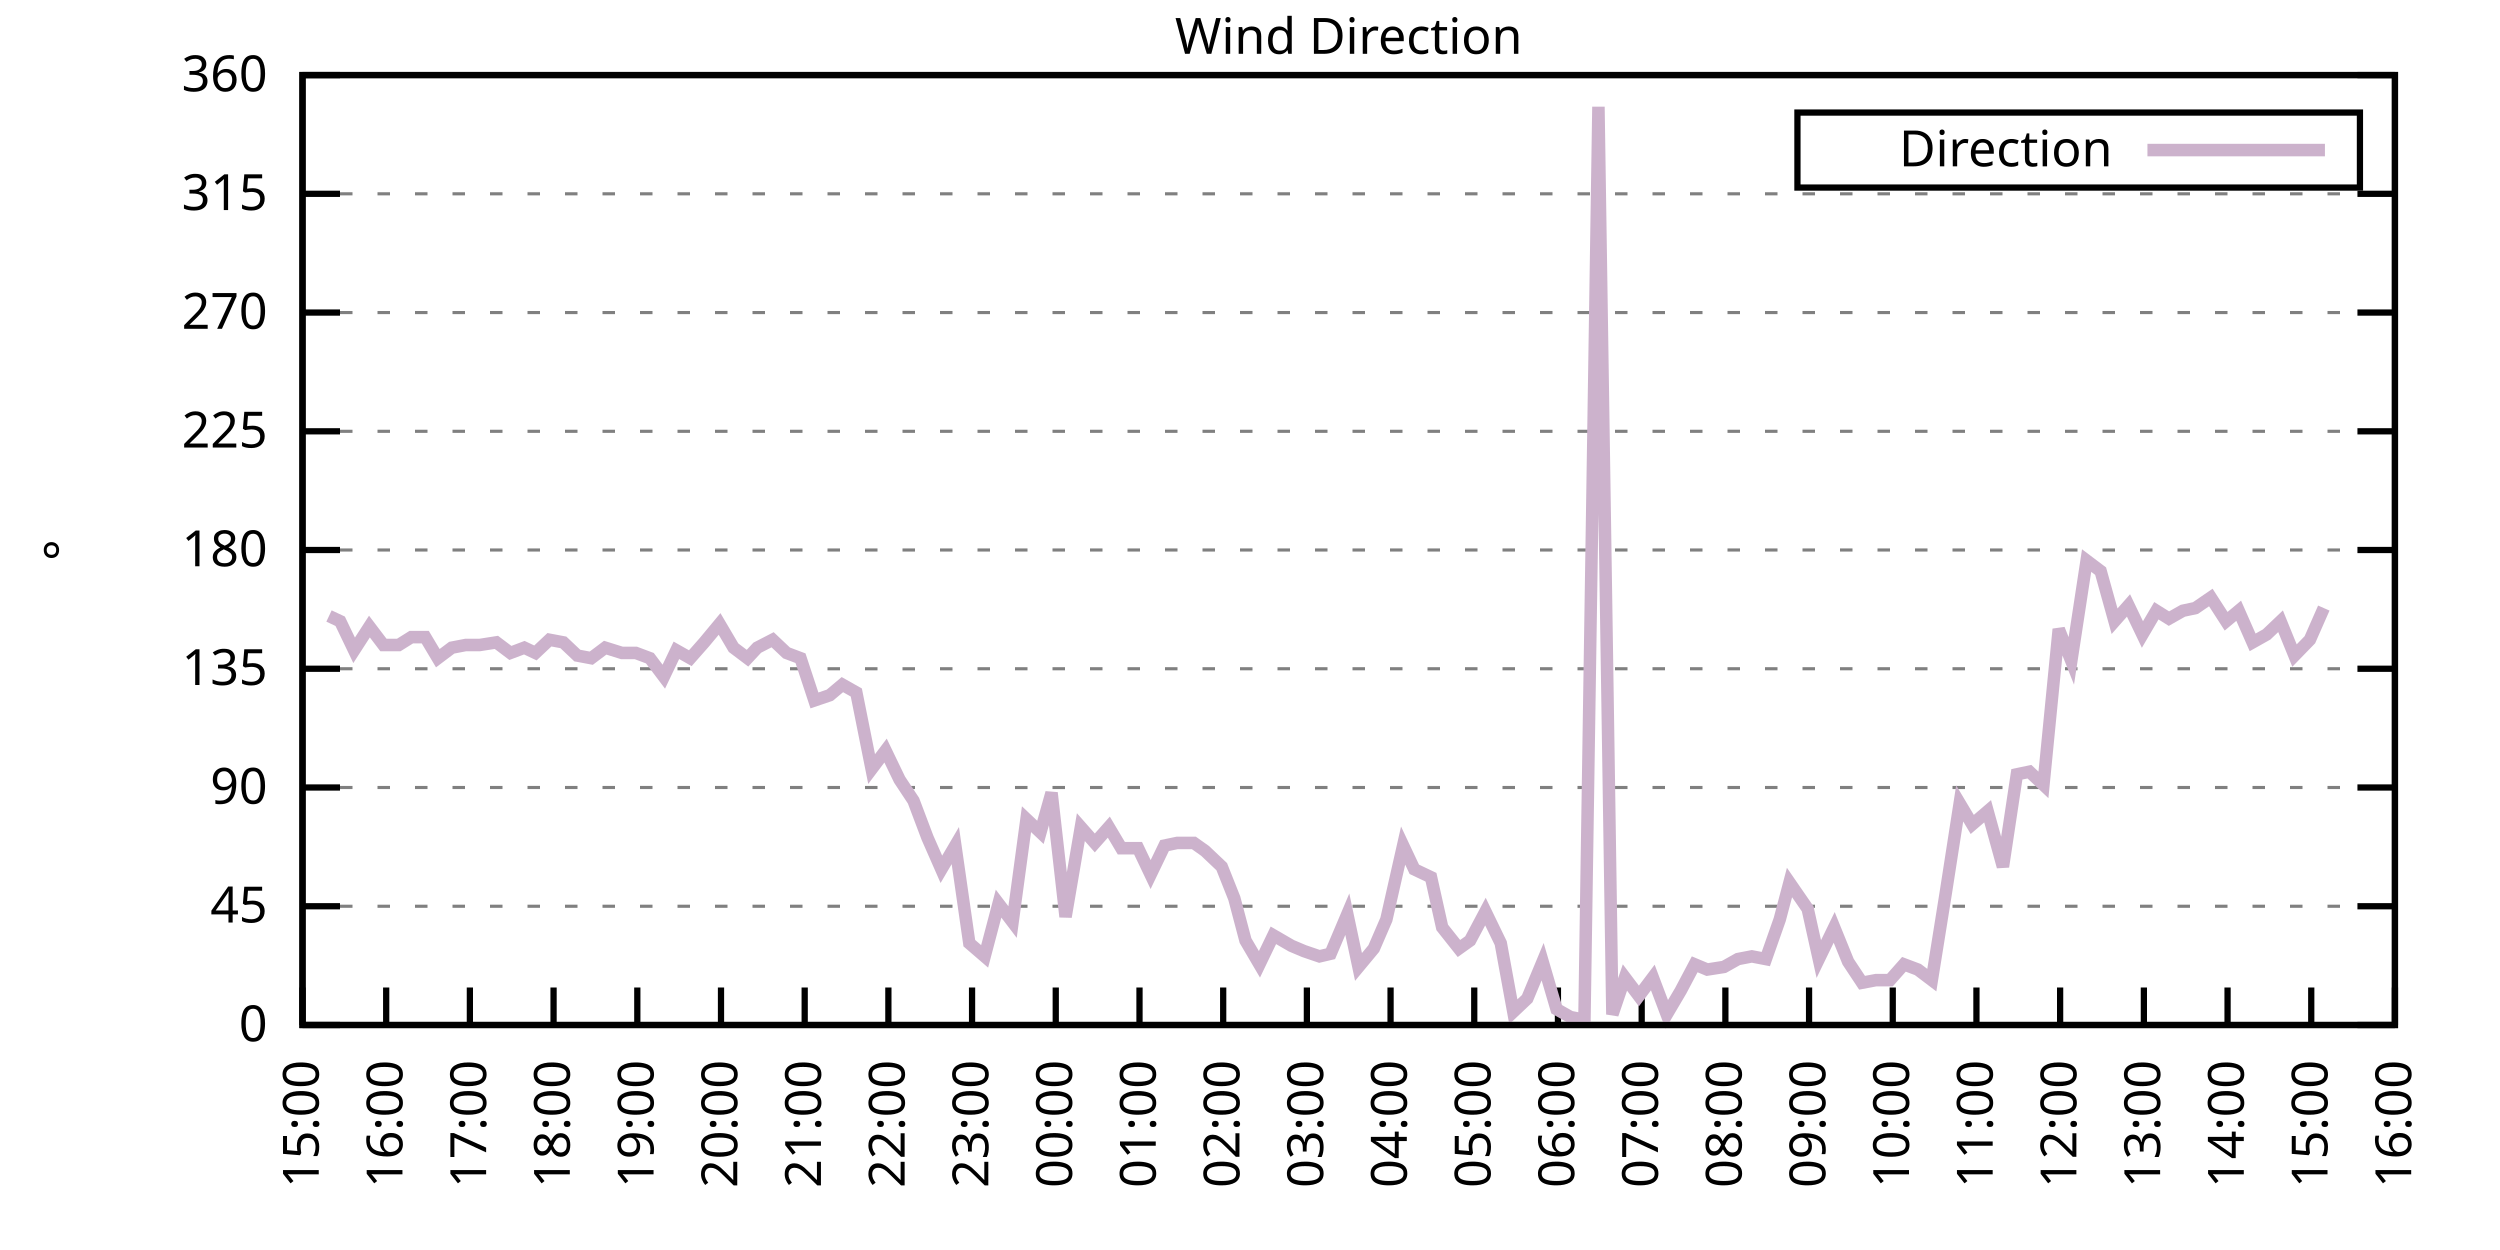
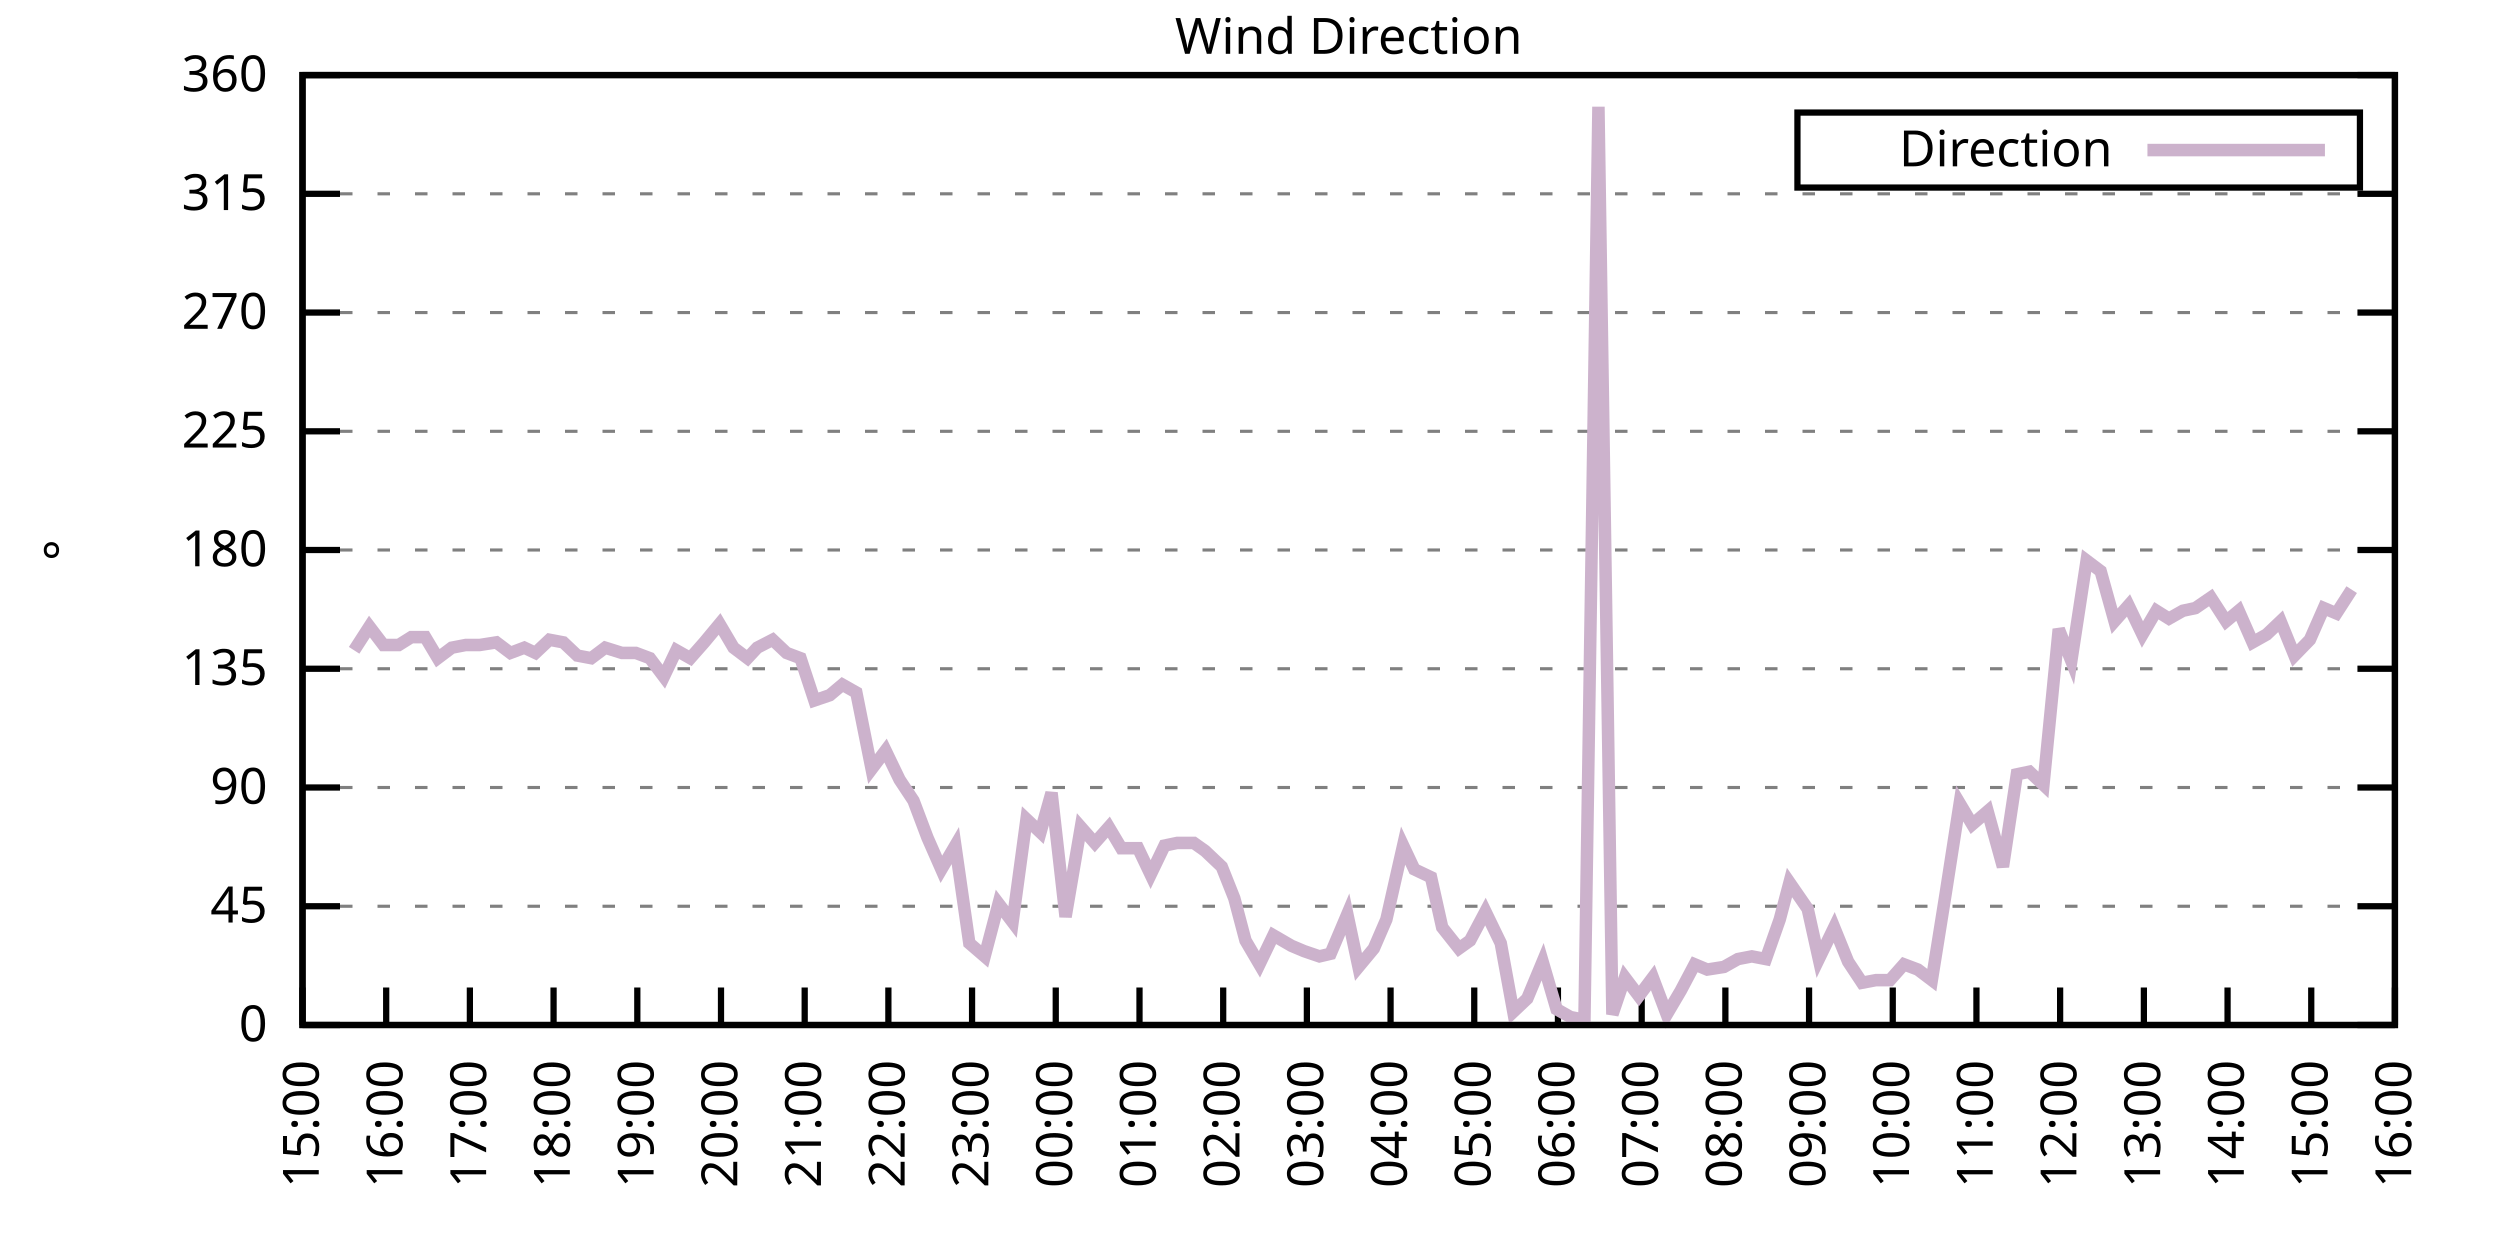
<svg xmlns="http://www.w3.org/2000/svg" xmlns:xlink="http://www.w3.org/1999/xlink" width="400" height="200" viewBox="0 0 400 200">
  <g id="gnuplot_canvas">
    <rect x="0" y="0" width="400" height="200" fill="none" />
    <defs>
      <circle id="gpDot" r="0.5" stroke-width="0.5" stroke="currentColor" />
      <path id="gpPt0" stroke-width="0.333" stroke="currentColor" d="M-1,0 h2 M0,-1 v2" />
      <path id="gpPt1" stroke-width="0.333" stroke="currentColor" d="M-1,-1 L1,1 M1,-1 L-1,1" />
      <path id="gpPt2" stroke-width="0.333" stroke="currentColor" d="M-1,0 L1,0 M0,-1 L0,1 M-1,-1 L1,1 M-1,1 L1,-1" />
      <rect id="gpPt3" stroke-width="0.333" stroke="currentColor" x="-1" y="-1" width="2" height="2" />
      <rect id="gpPt4" stroke-width="0.333" stroke="currentColor" fill="currentColor" x="-1" y="-1" width="2" height="2" />
      <circle id="gpPt5" stroke-width="0.333" stroke="currentColor" cx="0" cy="0" r="1" />
      <use xlink:href="#gpPt5" id="gpPt6" fill="currentColor" stroke="none" />
      <path id="gpPt7" stroke-width="0.333" stroke="currentColor" d="M0,-1.33 L-1.33,0.67 L1.33,0.67 z" />
      <use xlink:href="#gpPt7" id="gpPt8" fill="currentColor" stroke="none" />
      <use xlink:href="#gpPt7" id="gpPt9" stroke="currentColor" transform="rotate(180)" />
      <use xlink:href="#gpPt9" id="gpPt10" fill="currentColor" stroke="none" />
      <use xlink:href="#gpPt3" id="gpPt11" stroke="currentColor" transform="rotate(45)" />
      <use xlink:href="#gpPt11" id="gpPt12" fill="currentColor" stroke="none" />
      <path id="gpPt13" stroke-width="0.333" stroke="currentColor" d="M0,1.330 L1.265,0.411 L0.782,-1.067 L-0.782,-1.076 L-1.265,0.411 z" />
      <use xlink:href="#gpPt13" id="gpPt14" fill="currentColor" stroke="none" />
      <filter id="textbox" filterUnits="objectBoundingBox" x="0" y="0" height="1" width="1">
        <feFlood flood-color="white" flood-opacity="1" result="bgnd" />
        <feComposite in="SourceGraphic" in2="bgnd" operator="atop" />
      </filter>
      <filter id="greybox" filterUnits="objectBoundingBox" x="0" y="0" height="1" width="1">
        <feFlood flood-color="lightgrey" flood-opacity="1" result="grey" />
        <feComposite in="SourceGraphic" in2="grey" operator="atop" />
      </filter>
    </defs>
    <g fill="none" color="white" stroke="currentColor" stroke-width="1.00" stroke-linecap="butt" stroke-linejoin="miter">
</g>
    <g fill="none" color="black" stroke="currentColor" stroke-width="1.00" stroke-linecap="butt" stroke-linejoin="miter">
      <g stroke="none" shape-rendering="crispEdges">
        <polygon fill="rgb(255, 255, 255)" points="48.40,164.00 383.18,164.00 383.18,12.02 48.40,12.02 " />
      </g>
    </g>
    <g fill="none" color="black" stroke="currentColor" stroke-width="1.00" stroke-linecap="butt" stroke-linejoin="miter">
</g>
    <g fill="none" color="black" stroke="black" stroke-width="0.50" stroke-linecap="butt" stroke-linejoin="miter">
</g>
    <g fill="none" color="gray" stroke="currentColor" stroke-width="0.50" stroke-linecap="butt" stroke-linejoin="miter">
      <path stroke="gray" stroke-dasharray="2,4" class="gridline" d="M48.40,164.00 L383.19,164.00  " />
    </g>
    <g fill="none" color="gray" stroke="gray" stroke-width="1.00" stroke-linecap="butt" stroke-linejoin="miter">
</g>
    <g fill="none" color="black" stroke="currentColor" stroke-width="1.00" stroke-linecap="butt" stroke-linejoin="miter">
      <path stroke="black" d="M48.40,164.00 L54.40,164.00 M383.19,164.00 L377.19,164.00  " />
      <g transform="translate(42.80,166.60)" stroke="none" fill="black" font-family="Sans" font-size="8.00" text-anchor="end">
        <text>
          <tspan font-family="Sans"> 0</tspan>
        </text>
      </g>
    </g>
    <g fill="none" color="black" stroke="currentColor" stroke-width="1.00" stroke-linecap="butt" stroke-linejoin="miter">
</g>
    <g fill="none" color="black" stroke="black" stroke-width="0.50" stroke-linecap="butt" stroke-linejoin="miter">
</g>
    <g fill="none" color="gray" stroke="currentColor" stroke-width="0.50" stroke-linecap="butt" stroke-linejoin="miter">
      <path stroke="gray" stroke-dasharray="2,4" class="gridline" d="M48.40,145.00 L383.19,145.00  " />
    </g>
    <g fill="none" color="gray" stroke="gray" stroke-width="1.00" stroke-linecap="butt" stroke-linejoin="miter">
</g>
    <g fill="none" color="black" stroke="currentColor" stroke-width="1.00" stroke-linecap="butt" stroke-linejoin="miter">
      <path stroke="black" d="M48.40,145.00 L54.40,145.00 M383.19,145.00 L377.19,145.00  " />
      <g transform="translate(42.80,147.60)" stroke="none" fill="black" font-family="Sans" font-size="8.00" text-anchor="end">
        <text>
          <tspan font-family="Sans"> 45</tspan>
        </text>
      </g>
    </g>
    <g fill="none" color="black" stroke="currentColor" stroke-width="1.00" stroke-linecap="butt" stroke-linejoin="miter">
</g>
    <g fill="none" color="black" stroke="black" stroke-width="0.50" stroke-linecap="butt" stroke-linejoin="miter">
</g>
    <g fill="none" color="gray" stroke="currentColor" stroke-width="0.50" stroke-linecap="butt" stroke-linejoin="miter">
      <path stroke="gray" stroke-dasharray="2,4" class="gridline" d="M48.40,126.00 L383.19,126.00  " />
    </g>
    <g fill="none" color="gray" stroke="gray" stroke-width="1.00" stroke-linecap="butt" stroke-linejoin="miter">
</g>
    <g fill="none" color="black" stroke="currentColor" stroke-width="1.00" stroke-linecap="butt" stroke-linejoin="miter">
      <path stroke="black" d="M48.40,126.00 L54.40,126.00 M383.19,126.00 L377.19,126.00  " />
      <g transform="translate(42.80,128.60)" stroke="none" fill="black" font-family="Sans" font-size="8.00" text-anchor="end">
        <text>
          <tspan font-family="Sans"> 90</tspan>
        </text>
      </g>
    </g>
    <g fill="none" color="black" stroke="currentColor" stroke-width="1.00" stroke-linecap="butt" stroke-linejoin="miter">
</g>
    <g fill="none" color="black" stroke="black" stroke-width="0.50" stroke-linecap="butt" stroke-linejoin="miter">
</g>
    <g fill="none" color="gray" stroke="currentColor" stroke-width="0.50" stroke-linecap="butt" stroke-linejoin="miter">
      <path stroke="gray" stroke-dasharray="2,4" class="gridline" d="M48.40,107.00 L383.19,107.00  " />
    </g>
    <g fill="none" color="gray" stroke="gray" stroke-width="1.00" stroke-linecap="butt" stroke-linejoin="miter">
</g>
    <g fill="none" color="black" stroke="currentColor" stroke-width="1.00" stroke-linecap="butt" stroke-linejoin="miter">
      <path stroke="black" d="M48.40,107.00 L54.40,107.00 M383.19,107.00 L377.19,107.00  " />
      <g transform="translate(42.80,109.60)" stroke="none" fill="black" font-family="Sans" font-size="8.00" text-anchor="end">
        <text>
          <tspan font-family="Sans"> 135</tspan>
        </text>
      </g>
    </g>
    <g fill="none" color="black" stroke="currentColor" stroke-width="1.00" stroke-linecap="butt" stroke-linejoin="miter">
</g>
    <g fill="none" color="black" stroke="black" stroke-width="0.50" stroke-linecap="butt" stroke-linejoin="miter">
</g>
    <g fill="none" color="gray" stroke="currentColor" stroke-width="0.50" stroke-linecap="butt" stroke-linejoin="miter">
      <path stroke="gray" stroke-dasharray="2,4" class="gridline" d="M48.40,88.00 L383.19,88.00  " />
    </g>
    <g fill="none" color="gray" stroke="gray" stroke-width="1.00" stroke-linecap="butt" stroke-linejoin="miter">
</g>
    <g fill="none" color="black" stroke="currentColor" stroke-width="1.00" stroke-linecap="butt" stroke-linejoin="miter">
      <path stroke="black" d="M48.40,88.00 L54.40,88.00 M383.19,88.00 L377.19,88.00  " />
      <g transform="translate(42.80,90.60)" stroke="none" fill="black" font-family="Sans" font-size="8.00" text-anchor="end">
        <text>
          <tspan font-family="Sans"> 180</tspan>
        </text>
      </g>
    </g>
    <g fill="none" color="black" stroke="currentColor" stroke-width="1.00" stroke-linecap="butt" stroke-linejoin="miter">
</g>
    <g fill="none" color="black" stroke="black" stroke-width="0.50" stroke-linecap="butt" stroke-linejoin="miter">
</g>
    <g fill="none" color="gray" stroke="currentColor" stroke-width="0.50" stroke-linecap="butt" stroke-linejoin="miter">
      <path stroke="gray" stroke-dasharray="2,4" class="gridline" d="M48.40,69.01 L383.19,69.01  " />
    </g>
    <g fill="none" color="gray" stroke="gray" stroke-width="1.00" stroke-linecap="butt" stroke-linejoin="miter">
</g>
    <g fill="none" color="black" stroke="currentColor" stroke-width="1.00" stroke-linecap="butt" stroke-linejoin="miter">
      <path stroke="black" d="M48.40,69.01 L54.40,69.01 M383.19,69.01 L377.19,69.01  " />
      <g transform="translate(42.80,71.61)" stroke="none" fill="black" font-family="Sans" font-size="8.00" text-anchor="end">
        <text>
          <tspan font-family="Sans"> 225</tspan>
        </text>
      </g>
    </g>
    <g fill="none" color="black" stroke="currentColor" stroke-width="1.00" stroke-linecap="butt" stroke-linejoin="miter">
</g>
    <g fill="none" color="black" stroke="black" stroke-width="0.50" stroke-linecap="butt" stroke-linejoin="miter">
</g>
    <g fill="none" color="gray" stroke="currentColor" stroke-width="0.50" stroke-linecap="butt" stroke-linejoin="miter">
      <path stroke="gray" stroke-dasharray="2,4" class="gridline" d="M48.40,50.01 L383.19,50.01  " />
    </g>
    <g fill="none" color="gray" stroke="gray" stroke-width="1.00" stroke-linecap="butt" stroke-linejoin="miter">
</g>
    <g fill="none" color="black" stroke="currentColor" stroke-width="1.00" stroke-linecap="butt" stroke-linejoin="miter">
      <path stroke="black" d="M48.40,50.01 L54.40,50.01 M383.19,50.01 L377.19,50.01  " />
      <g transform="translate(42.80,52.61)" stroke="none" fill="black" font-family="Sans" font-size="8.00" text-anchor="end">
        <text>
          <tspan font-family="Sans"> 270</tspan>
        </text>
      </g>
    </g>
    <g fill="none" color="black" stroke="currentColor" stroke-width="1.00" stroke-linecap="butt" stroke-linejoin="miter">
</g>
    <g fill="none" color="black" stroke="black" stroke-width="0.50" stroke-linecap="butt" stroke-linejoin="miter">
</g>
    <g fill="none" color="gray" stroke="currentColor" stroke-width="0.50" stroke-linecap="butt" stroke-linejoin="miter">
      <path stroke="gray" stroke-dasharray="2,4" class="gridline" d="M48.40,31.01 L383.19,31.01  " />
    </g>
    <g fill="none" color="gray" stroke="gray" stroke-width="1.00" stroke-linecap="butt" stroke-linejoin="miter">
</g>
    <g fill="none" color="black" stroke="currentColor" stroke-width="1.00" stroke-linecap="butt" stroke-linejoin="miter">
      <path stroke="black" d="M48.40,31.01 L54.40,31.01 M383.19,31.01 L377.19,31.01  " />
      <g transform="translate(42.80,33.61)" stroke="none" fill="black" font-family="Sans" font-size="8.00" text-anchor="end">
        <text>
          <tspan font-family="Sans"> 315</tspan>
        </text>
      </g>
    </g>
    <g fill="none" color="black" stroke="currentColor" stroke-width="1.00" stroke-linecap="butt" stroke-linejoin="miter">
</g>
    <g fill="none" color="black" stroke="black" stroke-width="0.50" stroke-linecap="butt" stroke-linejoin="miter">
</g>
    <g fill="none" color="gray" stroke="currentColor" stroke-width="0.50" stroke-linecap="butt" stroke-linejoin="miter">
      <path stroke="gray" stroke-dasharray="2,4" class="gridline" d="M48.40,12.01 L383.19,12.01  " />
    </g>
    <g fill="none" color="gray" stroke="gray" stroke-width="1.00" stroke-linecap="butt" stroke-linejoin="miter">
</g>
    <g fill="none" color="black" stroke="currentColor" stroke-width="1.00" stroke-linecap="butt" stroke-linejoin="miter">
      <path stroke="black" d="M48.40,12.01 L54.40,12.01 M383.19,12.01 L377.19,12.01  " />
      <g transform="translate(42.80,14.61)" stroke="none" fill="black" font-family="Sans" font-size="8.00" text-anchor="end">
        <text>
          <tspan font-family="Sans"> 360</tspan>
        </text>
      </g>
    </g>
    <g fill="none" color="black" stroke="currentColor" stroke-width="1.00" stroke-linecap="butt" stroke-linejoin="miter">
      <path stroke="black" d="M48.40,164.00 L48.40,158.00  " />
      <g transform="translate(51.00,169.60) rotate(270.00)" stroke="none" fill="black" font-family="Sans" font-size="8.00" text-anchor="end">
        <text>
          <tspan font-family="Sans">15:00</tspan>
        </text>
      </g>
    </g>
    <g fill="none" color="black" stroke="currentColor" stroke-width="1.00" stroke-linecap="butt" stroke-linejoin="miter">
      <path stroke="black" d="M61.79,164.00 L61.79,158.00  " />
      <g transform="translate(64.39,169.60) rotate(270.00)" stroke="none" fill="black" font-family="Sans" font-size="8.00" text-anchor="end">
        <text>
          <tspan font-family="Sans">16:00</tspan>
        </text>
      </g>
    </g>
    <g fill="none" color="black" stroke="currentColor" stroke-width="1.00" stroke-linecap="butt" stroke-linejoin="miter">
      <path stroke="black" d="M75.18,164.00 L75.18,158.00  " />
      <g transform="translate(77.78,169.60) rotate(270.00)" stroke="none" fill="black" font-family="Sans" font-size="8.00" text-anchor="end">
        <text>
          <tspan font-family="Sans">17:00</tspan>
        </text>
      </g>
    </g>
    <g fill="none" color="black" stroke="currentColor" stroke-width="1.00" stroke-linecap="butt" stroke-linejoin="miter">
      <path stroke="black" d="M88.57,164.00 L88.57,158.00  " />
      <g transform="translate(91.17,169.60) rotate(270.00)" stroke="none" fill="black" font-family="Sans" font-size="8.00" text-anchor="end">
        <text>
          <tspan font-family="Sans">18:00</tspan>
        </text>
      </g>
    </g>
    <g fill="none" color="black" stroke="currentColor" stroke-width="1.00" stroke-linecap="butt" stroke-linejoin="miter">
      <path stroke="black" d="M101.97,164.00 L101.97,158.00  " />
      <g transform="translate(104.57,169.60) rotate(270.00)" stroke="none" fill="black" font-family="Sans" font-size="8.00" text-anchor="end">
        <text>
          <tspan font-family="Sans">19:00</tspan>
        </text>
      </g>
    </g>
    <g fill="none" color="black" stroke="currentColor" stroke-width="1.00" stroke-linecap="butt" stroke-linejoin="miter">
      <path stroke="black" d="M115.36,164.00 L115.36,158.00  " />
      <g transform="translate(117.96,169.60) rotate(270.00)" stroke="none" fill="black" font-family="Sans" font-size="8.00" text-anchor="end">
        <text>
          <tspan font-family="Sans">20:00</tspan>
        </text>
      </g>
    </g>
    <g fill="none" color="black" stroke="currentColor" stroke-width="1.00" stroke-linecap="butt" stroke-linejoin="miter">
      <path stroke="black" d="M128.75,164.00 L128.75,158.00  " />
      <g transform="translate(131.35,169.60) rotate(270.00)" stroke="none" fill="black" font-family="Sans" font-size="8.00" text-anchor="end">
        <text>
          <tspan font-family="Sans">21:00</tspan>
        </text>
      </g>
    </g>
    <g fill="none" color="black" stroke="currentColor" stroke-width="1.00" stroke-linecap="butt" stroke-linejoin="miter">
      <path stroke="black" d="M142.14,164.00 L142.14,158.00  " />
      <g transform="translate(144.74,169.60) rotate(270.00)" stroke="none" fill="black" font-family="Sans" font-size="8.00" text-anchor="end">
        <text>
          <tspan font-family="Sans">22:00</tspan>
        </text>
      </g>
    </g>
    <g fill="none" color="black" stroke="currentColor" stroke-width="1.00" stroke-linecap="butt" stroke-linejoin="miter">
      <path stroke="black" d="M155.53,164.00 L155.53,158.00  " />
      <g transform="translate(158.13,169.60) rotate(270.00)" stroke="none" fill="black" font-family="Sans" font-size="8.00" text-anchor="end">
        <text>
          <tspan font-family="Sans">23:00</tspan>
        </text>
      </g>
    </g>
    <g fill="none" color="black" stroke="currentColor" stroke-width="1.00" stroke-linecap="butt" stroke-linejoin="miter">
      <path stroke="black" d="M168.92,164.00 L168.92,158.00  " />
      <g transform="translate(171.52,169.60) rotate(270.00)" stroke="none" fill="black" font-family="Sans" font-size="8.00" text-anchor="end">
        <text>
          <tspan font-family="Sans">00:00</tspan>
        </text>
      </g>
    </g>
    <g fill="none" color="black" stroke="currentColor" stroke-width="1.00" stroke-linecap="butt" stroke-linejoin="miter">
      <path stroke="black" d="M182.32,164.00 L182.32,158.00  " />
      <g transform="translate(184.92,169.60) rotate(270.00)" stroke="none" fill="black" font-family="Sans" font-size="8.00" text-anchor="end">
        <text>
          <tspan font-family="Sans">01:00</tspan>
        </text>
      </g>
    </g>
    <g fill="none" color="black" stroke="currentColor" stroke-width="1.00" stroke-linecap="butt" stroke-linejoin="miter">
      <path stroke="black" d="M195.71,164.00 L195.71,158.00  " />
      <g transform="translate(198.31,169.60) rotate(270.00)" stroke="none" fill="black" font-family="Sans" font-size="8.00" text-anchor="end">
        <text>
          <tspan font-family="Sans">02:00</tspan>
        </text>
      </g>
    </g>
    <g fill="none" color="black" stroke="currentColor" stroke-width="1.00" stroke-linecap="butt" stroke-linejoin="miter">
      <path stroke="black" d="M209.10,164.00 L209.10,158.00  " />
      <g transform="translate(211.70,169.60) rotate(270.00)" stroke="none" fill="black" font-family="Sans" font-size="8.00" text-anchor="end">
        <text>
          <tspan font-family="Sans">03:00</tspan>
        </text>
      </g>
    </g>
    <g fill="none" color="black" stroke="currentColor" stroke-width="1.00" stroke-linecap="butt" stroke-linejoin="miter">
      <path stroke="black" d="M222.49,164.00 L222.49,158.00  " />
      <g transform="translate(225.09,169.60) rotate(270.00)" stroke="none" fill="black" font-family="Sans" font-size="8.00" text-anchor="end">
        <text>
          <tspan font-family="Sans">04:00</tspan>
        </text>
      </g>
    </g>
    <g fill="none" color="black" stroke="currentColor" stroke-width="1.00" stroke-linecap="butt" stroke-linejoin="miter">
      <path stroke="black" d="M235.88,164.00 L235.88,158.00  " />
      <g transform="translate(238.48,169.60) rotate(270.00)" stroke="none" fill="black" font-family="Sans" font-size="8.00" text-anchor="end">
        <text>
          <tspan font-family="Sans">05:00</tspan>
        </text>
      </g>
    </g>
    <g fill="none" color="black" stroke="currentColor" stroke-width="1.00" stroke-linecap="butt" stroke-linejoin="miter">
      <path stroke="black" d="M249.27,164.00 L249.27,158.00  " />
      <g transform="translate(251.87,169.60) rotate(270.00)" stroke="none" fill="black" font-family="Sans" font-size="8.00" text-anchor="end">
        <text>
          <tspan font-family="Sans">06:00</tspan>
        </text>
      </g>
    </g>
    <g fill="none" color="black" stroke="currentColor" stroke-width="1.00" stroke-linecap="butt" stroke-linejoin="miter">
      <path stroke="black" d="M262.67,164.00 L262.67,158.00  " />
      <g transform="translate(265.27,169.60) rotate(270.00)" stroke="none" fill="black" font-family="Sans" font-size="8.00" text-anchor="end">
        <text>
          <tspan font-family="Sans">07:00</tspan>
        </text>
      </g>
    </g>
    <g fill="none" color="black" stroke="currentColor" stroke-width="1.00" stroke-linecap="butt" stroke-linejoin="miter">
      <path stroke="black" d="M276.06,164.00 L276.06,158.00  " />
      <g transform="translate(278.66,169.60) rotate(270.00)" stroke="none" fill="black" font-family="Sans" font-size="8.00" text-anchor="end">
        <text>
          <tspan font-family="Sans">08:00</tspan>
        </text>
      </g>
    </g>
    <g fill="none" color="black" stroke="currentColor" stroke-width="1.00" stroke-linecap="butt" stroke-linejoin="miter">
      <path stroke="black" d="M289.45,164.00 L289.45,158.00  " />
      <g transform="translate(292.05,169.60) rotate(270.00)" stroke="none" fill="black" font-family="Sans" font-size="8.00" text-anchor="end">
        <text>
          <tspan font-family="Sans">09:00</tspan>
        </text>
      </g>
    </g>
    <g fill="none" color="black" stroke="currentColor" stroke-width="1.00" stroke-linecap="butt" stroke-linejoin="miter">
      <path stroke="black" d="M302.84,164.00 L302.84,158.00  " />
      <g transform="translate(305.44,169.60) rotate(270.00)" stroke="none" fill="black" font-family="Sans" font-size="8.00" text-anchor="end">
        <text>
          <tspan font-family="Sans">10:00</tspan>
        </text>
      </g>
    </g>
    <g fill="none" color="black" stroke="currentColor" stroke-width="1.00" stroke-linecap="butt" stroke-linejoin="miter">
      <path stroke="black" d="M316.23,164.00 L316.23,158.00  " />
      <g transform="translate(318.83,169.60) rotate(270.00)" stroke="none" fill="black" font-family="Sans" font-size="8.00" text-anchor="end">
        <text>
          <tspan font-family="Sans">11:00</tspan>
        </text>
      </g>
    </g>
    <g fill="none" color="black" stroke="currentColor" stroke-width="1.00" stroke-linecap="butt" stroke-linejoin="miter">
      <path stroke="black" d="M329.62,164.00 L329.62,158.00  " />
      <g transform="translate(332.22,169.60) rotate(270.00)" stroke="none" fill="black" font-family="Sans" font-size="8.00" text-anchor="end">
        <text>
          <tspan font-family="Sans">12:00</tspan>
        </text>
      </g>
    </g>
    <g fill="none" color="black" stroke="currentColor" stroke-width="1.00" stroke-linecap="butt" stroke-linejoin="miter">
      <path stroke="black" d="M343.02,164.00 L343.02,158.00  " />
      <g transform="translate(345.62,169.60) rotate(270.00)" stroke="none" fill="black" font-family="Sans" font-size="8.00" text-anchor="end">
        <text>
          <tspan font-family="Sans">13:00</tspan>
        </text>
      </g>
    </g>
    <g fill="none" color="black" stroke="currentColor" stroke-width="1.00" stroke-linecap="butt" stroke-linejoin="miter">
      <path stroke="black" d="M356.41,164.00 L356.41,158.00  " />
      <g transform="translate(359.01,169.60) rotate(270.00)" stroke="none" fill="black" font-family="Sans" font-size="8.00" text-anchor="end">
        <text>
          <tspan font-family="Sans">14:00</tspan>
        </text>
      </g>
    </g>
    <g fill="none" color="black" stroke="currentColor" stroke-width="1.00" stroke-linecap="butt" stroke-linejoin="miter">
      <path stroke="black" d="M369.80,164.00 L369.80,158.00  " />
      <g transform="translate(372.40,169.60) rotate(270.00)" stroke="none" fill="black" font-family="Sans" font-size="8.00" text-anchor="end">
        <text>
          <tspan font-family="Sans">15:00</tspan>
        </text>
      </g>
    </g>
    <g fill="none" color="black" stroke="currentColor" stroke-width="1.00" stroke-linecap="butt" stroke-linejoin="miter">
      <path stroke="black" d="M383.19,164.00 L383.19,158.00  " />
      <g transform="translate(385.79,169.60) rotate(270.00)" stroke="none" fill="black" font-family="Sans" font-size="8.00" text-anchor="end">
        <text>
          <tspan font-family="Sans">16:00</tspan>
        </text>
      </g>
    </g>
    <g fill="none" color="black" stroke="currentColor" stroke-width="1.00" stroke-linecap="butt" stroke-linejoin="miter">
</g>
    <g fill="none" color="black" stroke="currentColor" stroke-width="1.00" stroke-linecap="butt" stroke-linejoin="miter">
      <path stroke="black" d="M48.40,12.01 L48.40,164.00 L383.19,164.00 L383.19,12.01 L48.40,12.01 Z  " />
    </g>
    <g fill="none" color="black" stroke="currentColor" stroke-width="1.00" stroke-linecap="butt" stroke-linejoin="miter">
</g>
    <g fill="none" color="black" stroke="currentColor" stroke-width="1.00" stroke-linecap="butt" stroke-linejoin="miter">
      <path stroke="black" d="M287.59,30.01 L287.59,18.01 L377.59,18.01 L377.59,30.01 L287.59,30.01 Z  " />
    </g>
    <g id="Wind_direction_plot_1">
      <g fill="none" color="white" stroke="black" stroke-width="2.00" stroke-linecap="butt" stroke-linejoin="miter">
</g>
      <g fill="none" color="black" stroke="currentColor" stroke-width="2.00" stroke-linecap="butt" stroke-linejoin="miter">
        <g transform="translate(337.99,26.61)" stroke="none" fill="black" font-family="Sans" font-size="8.00" text-anchor="end">
          <text>
            <tspan font-family="Sans">Direction</tspan>
          </text>
        </g>
      </g>
      <g fill="none" color="black" stroke="currentColor" stroke-width="2.00" stroke-linecap="butt" stroke-linejoin="miter">
-         <path stroke="rgb(204, 178, 204)" d="M343.59,24.01 L371.99,24.01 M52.64,98.56 L54.43,99.40 L56.66,104.05 L59.11,100.25 L61.35,103.20 L63.80,103.20   L65.81,101.94 L68.04,101.94 L70.05,105.31 L72.28,103.63 L74.51,103.20 L76.75,103.20 L79.42,102.78 L81.66,104.47   L83.89,103.63 L85.67,104.47 L87.91,102.36 L90.14,102.78 L92.37,104.89 L94.60,105.31 L96.83,103.63 L99.51,104.47   L101.74,104.47 L103.98,105.31 L106.21,108.27 L108.22,104.05 L110.45,105.31 L112.68,102.78 L115.13,99.83 L117.37,103.63   L119.60,105.31 L121.16,103.63 L123.62,102.36 L125.85,104.47 L128.08,105.31 L130.31,112.07 L132.77,111.23 L134.78,109.54   L137.01,110.80 L139.46,123.05 L141.69,120.09 L143.93,124.74 L146.16,128.11 L148.39,134.02 L150.62,139.09 L152.85,135.29   L155.09,150.91 L157.54,153.02 L159.77,144.58 L162.01,147.53 L164.24,131.07 L166.47,133.18 L168.25,126.85 L170.49,146.69   L172.94,132.34 L175.17,134.87 L177.41,132.34 L179.41,135.71 L182.09,135.71 L184.10,139.93 L186.33,135.29 L188.34,134.87   L191.02,134.87 L192.81,136.14 L195.48,138.67 L197.49,143.73 L199.28,150.49 L201.51,154.29 L203.74,149.65 L206.64,151.33   L208.65,152.18 L211.11,153.02 L212.89,152.60 L215.57,146.27 L217.36,154.71 L219.81,151.76 L221.82,147.11 L224.50,135.29   L226.29,139.09 L228.96,140.36 L230.75,148.38 L233.43,151.76 L235.21,150.49 L237.67,145.85 L240.12,150.91 L242.13,161.89   L244.36,159.78 L246.82,153.87 L249.05,161.47 L251.28,162.73 L253.51,163.16 L255.75,17.08 L257.98,162.31 L259.99,156.40   L262.22,159.36 L264.45,156.40 L266.68,162.31 L268.92,158.51 L271.15,154.29 L273.16,155.13 L275.83,154.71 L278.07,153.45   L280.30,153.02 L282.53,153.45 L284.76,147.11 L286.32,141.20 L289.23,145.42 L291.01,153.45 L293.47,148.38 L295.70,153.87   L297.93,157.24 L300.16,156.82 L302.39,156.82 L304.63,154.29 L306.86,155.13 L309.09,156.82 L311.32,142.89 L313.55,128.54   L315.56,131.91 L318.02,129.80 L320.47,138.67 L322.70,123.89 L324.71,123.47 L326.95,125.58 L329.40,100.67 L331.41,105.74   L333.86,89.69 L336.10,91.38 L338.33,99.40 L340.56,96.87 L342.79,101.52 L345.02,97.72 L347.03,98.98 L349.26,97.72   L351.27,97.29 L353.73,95.60 L356.18,99.40 L358.19,97.72 L360.42,102.78 L362.66,101.52 L364.89,99.40 L367.12,104.89   L369.58,102.36 L371.81,97.29  " />
+         <path stroke="rgb(204, 178, 204)" d="M343.59,24.01 L371.99,24.01 M56.66,104.05 L59.11,100.25 L61.35,103.20 L63.80,103.20 L65.81,101.94 L68.04,101.94   L70.05,105.31 L72.28,103.63 L74.51,103.20 L76.75,103.20 L79.42,102.78 L81.66,104.47 L83.89,103.63 L85.67,104.47   L87.91,102.36 L90.14,102.78 L92.37,104.89 L94.60,105.31 L96.83,103.63 L99.51,104.47 L101.74,104.47 L103.98,105.31   L106.21,108.27 L108.22,104.05 L110.45,105.31 L112.68,102.78 L115.13,99.83 L117.37,103.63 L119.60,105.31 L121.16,103.63   L123.62,102.36 L125.85,104.47 L128.08,105.31 L130.31,112.07 L132.77,111.23 L134.78,109.54 L137.01,110.80 L139.46,123.05   L141.69,120.09 L143.93,124.74 L146.16,128.11 L148.39,134.02 L150.62,139.09 L152.85,135.29 L155.09,150.91 L157.54,153.02   L159.77,144.58 L162.01,147.53 L164.24,131.07 L166.47,133.18 L168.25,126.85 L170.49,146.69 L172.94,132.34 L175.17,134.87   L177.41,132.34 L179.41,135.71 L182.09,135.71 L184.10,139.93 L186.33,135.29 L188.34,134.87 L191.02,134.87 L192.81,136.14   L195.48,138.67 L197.49,143.73 L199.28,150.49 L201.51,154.29 L203.74,149.65 L206.64,151.33 L208.65,152.18 L211.11,153.02   L212.89,152.60 L215.57,146.27 L217.36,154.71 L219.81,151.76 L221.82,147.11 L224.50,135.29 L226.29,139.09 L228.96,140.36   L230.75,148.38 L233.43,151.76 L235.21,150.49 L237.67,145.85 L240.12,150.91 L242.13,161.89 L244.36,159.78 L246.82,153.87   L249.05,161.47 L251.28,162.73 L253.51,163.16 L255.75,17.08 L257.98,162.31 L259.99,156.40 L262.22,159.36 L264.45,156.40   L266.68,162.31 L268.92,158.51 L271.15,154.29 L273.16,155.13 L275.83,154.71 L278.07,153.45 L280.30,153.02 L282.53,153.45   L284.76,147.11 L286.32,141.20 L289.23,145.42 L291.01,153.45 L293.47,148.38 L295.70,153.87 L297.93,157.24 L300.16,156.82   L302.39,156.82 L304.63,154.29 L306.86,155.13 L309.09,156.82 L311.32,142.89 L313.55,128.54 L315.56,131.91 L318.02,129.80   L320.47,138.67 L322.70,123.89 L324.71,123.47 L326.95,125.58 L329.40,100.67 L331.41,105.74 L333.86,89.69 L336.10,91.38   L338.33,99.40 L340.56,96.87 L342.79,101.52 L345.02,97.72 L347.03,98.98 L349.26,97.72 L351.27,97.29 L353.73,95.60   L356.18,99.40 L358.19,97.72 L360.42,102.78 L362.66,101.52 L364.89,99.40 L367.12,104.89 L369.58,102.36 L371.81,97.29   L373.82,98.14 L376.27,94.34  " />
      </g>
    </g>
    <g fill="none" color="black" stroke="currentColor" stroke-width="2.00" stroke-linecap="butt" stroke-linejoin="miter">
</g>
    <g fill="none" color="black" stroke="black" stroke-width="1.00" stroke-linecap="butt" stroke-linejoin="miter">
</g>
    <g fill="none" color="black" stroke="currentColor" stroke-width="1.00" stroke-linecap="butt" stroke-linejoin="miter">
      <path stroke="black" d="M48.40,12.01 L48.40,164.00 L383.19,164.00 L383.19,12.01 L48.40,12.01 Z  " />
      <g transform="translate(12.80,88.01) rotate(270.00)" stroke="none" fill="black" font-family="Sans" font-size="8.00" text-anchor="middle">
        <text>
          <tspan font-family="Sans">°</tspan>
        </text>
      </g>
    </g>
    <g fill="none" color="black" stroke="currentColor" stroke-width="1.00" stroke-linecap="butt" stroke-linejoin="miter">
</g>
    <g fill="none" color="black" stroke="currentColor" stroke-width="1.00" stroke-linecap="butt" stroke-linejoin="miter">
      <g transform="translate(215.79,8.61)" stroke="none" fill="black" font-family="Sans" font-size="8.00" text-anchor="middle">
        <text>
          <tspan font-family="Sans">Wind Direction</tspan>
        </text>
      </g>
    </g>
    <g fill="none" color="black" stroke="currentColor" stroke-width="1.00" stroke-linecap="butt" stroke-linejoin="miter">
</g>
  </g>
</svg>
